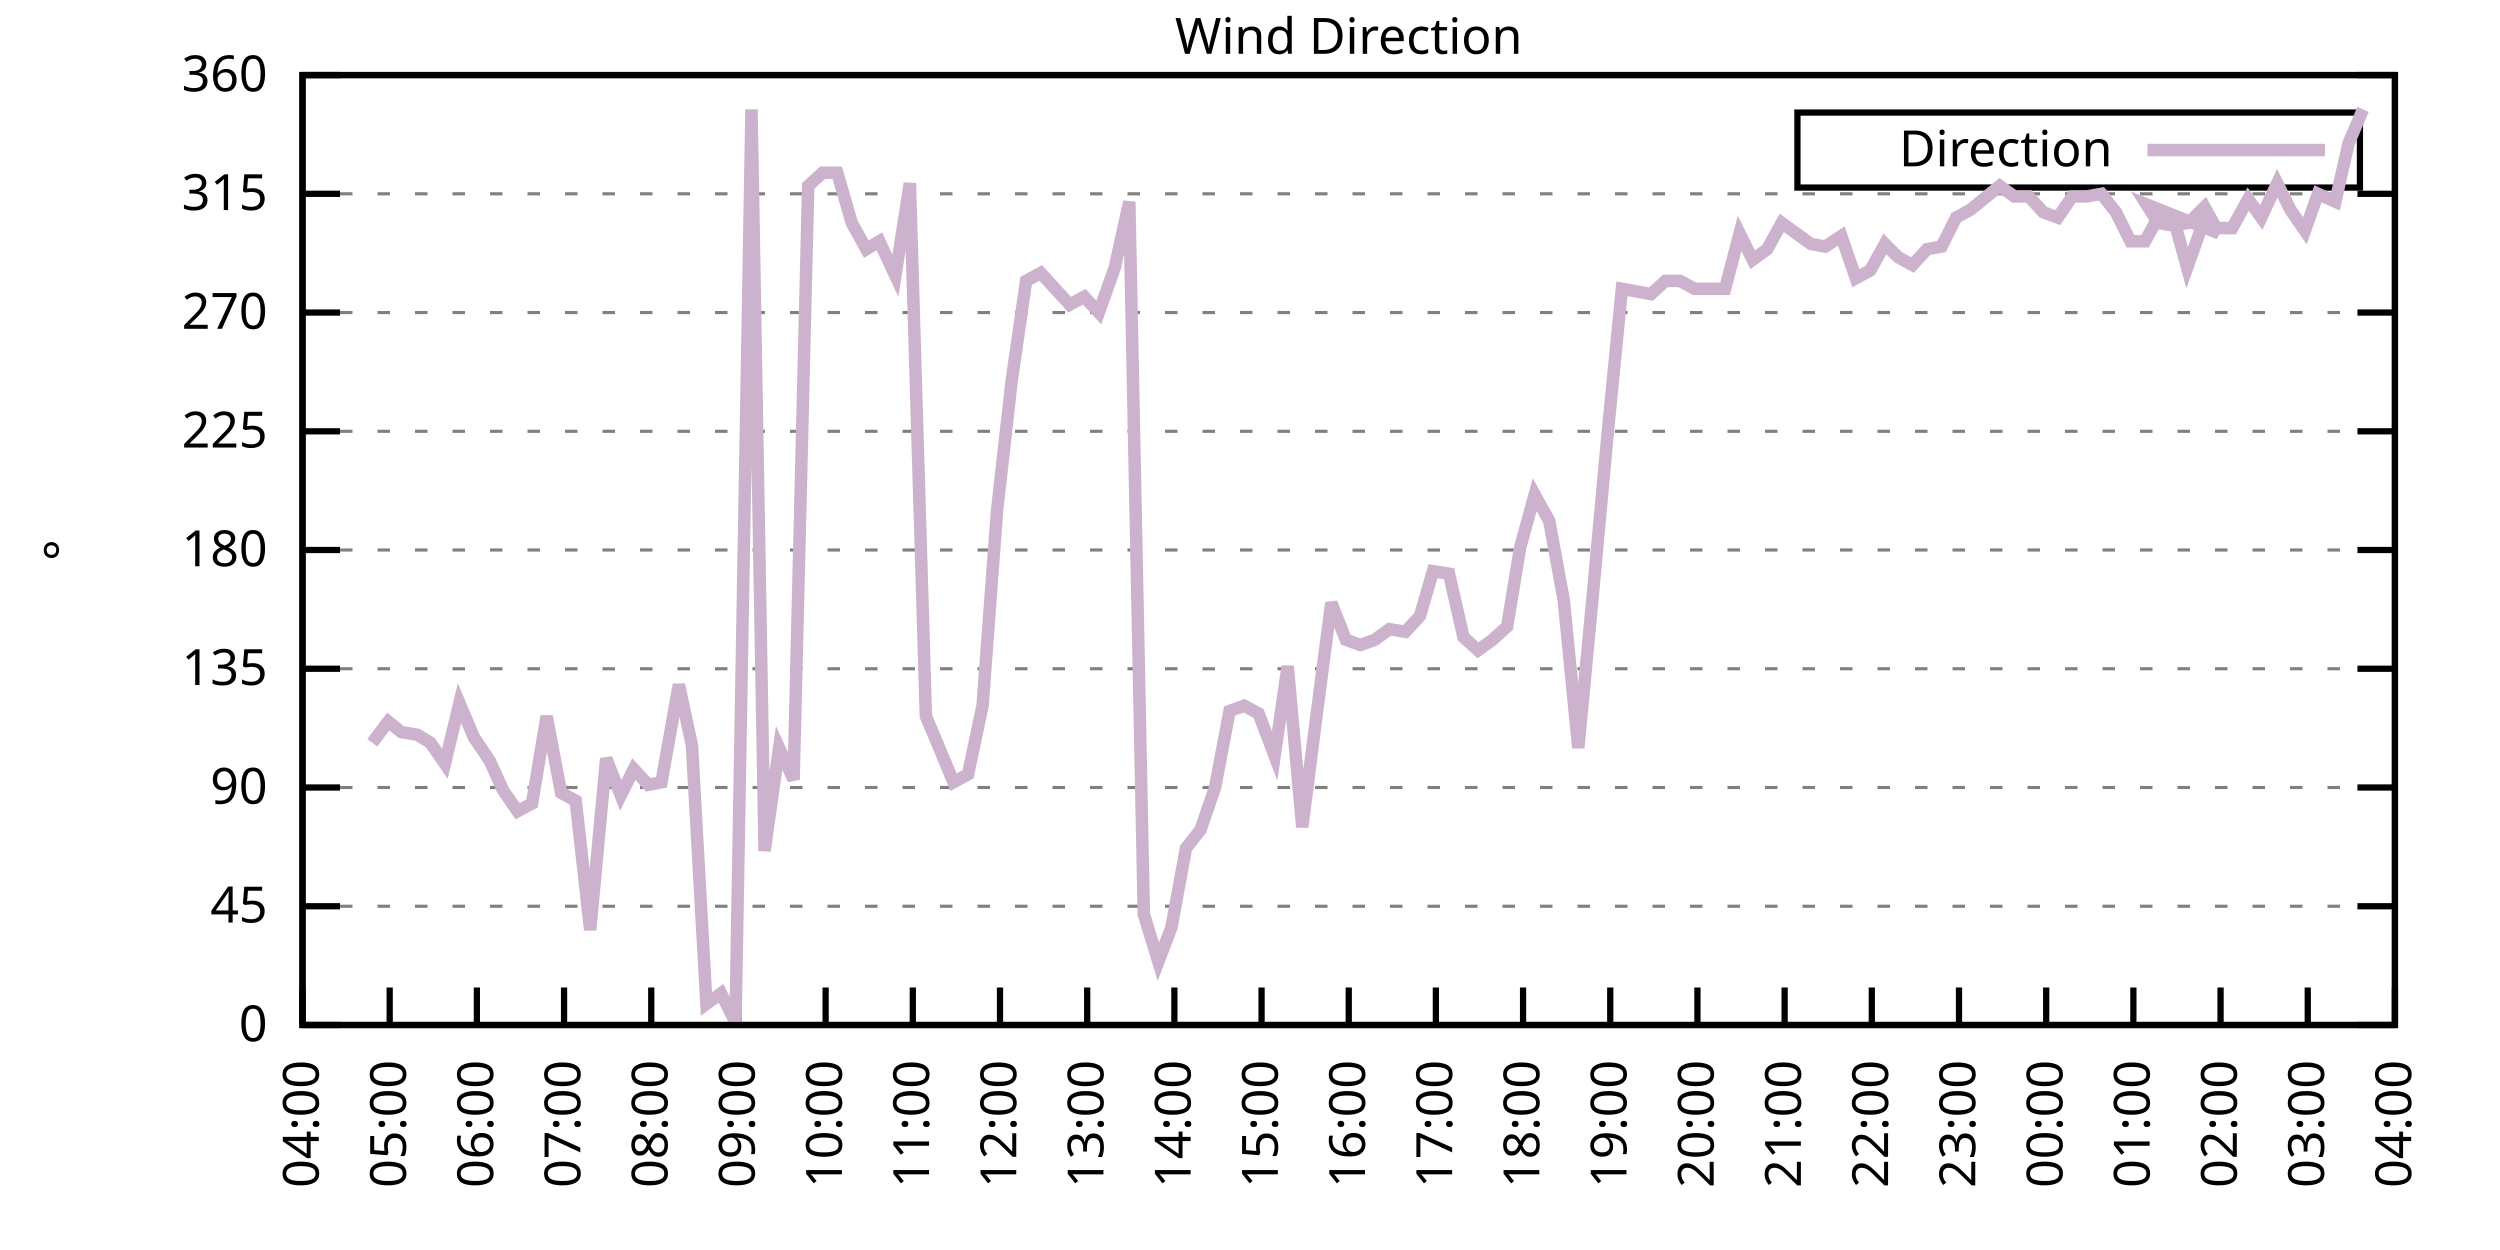
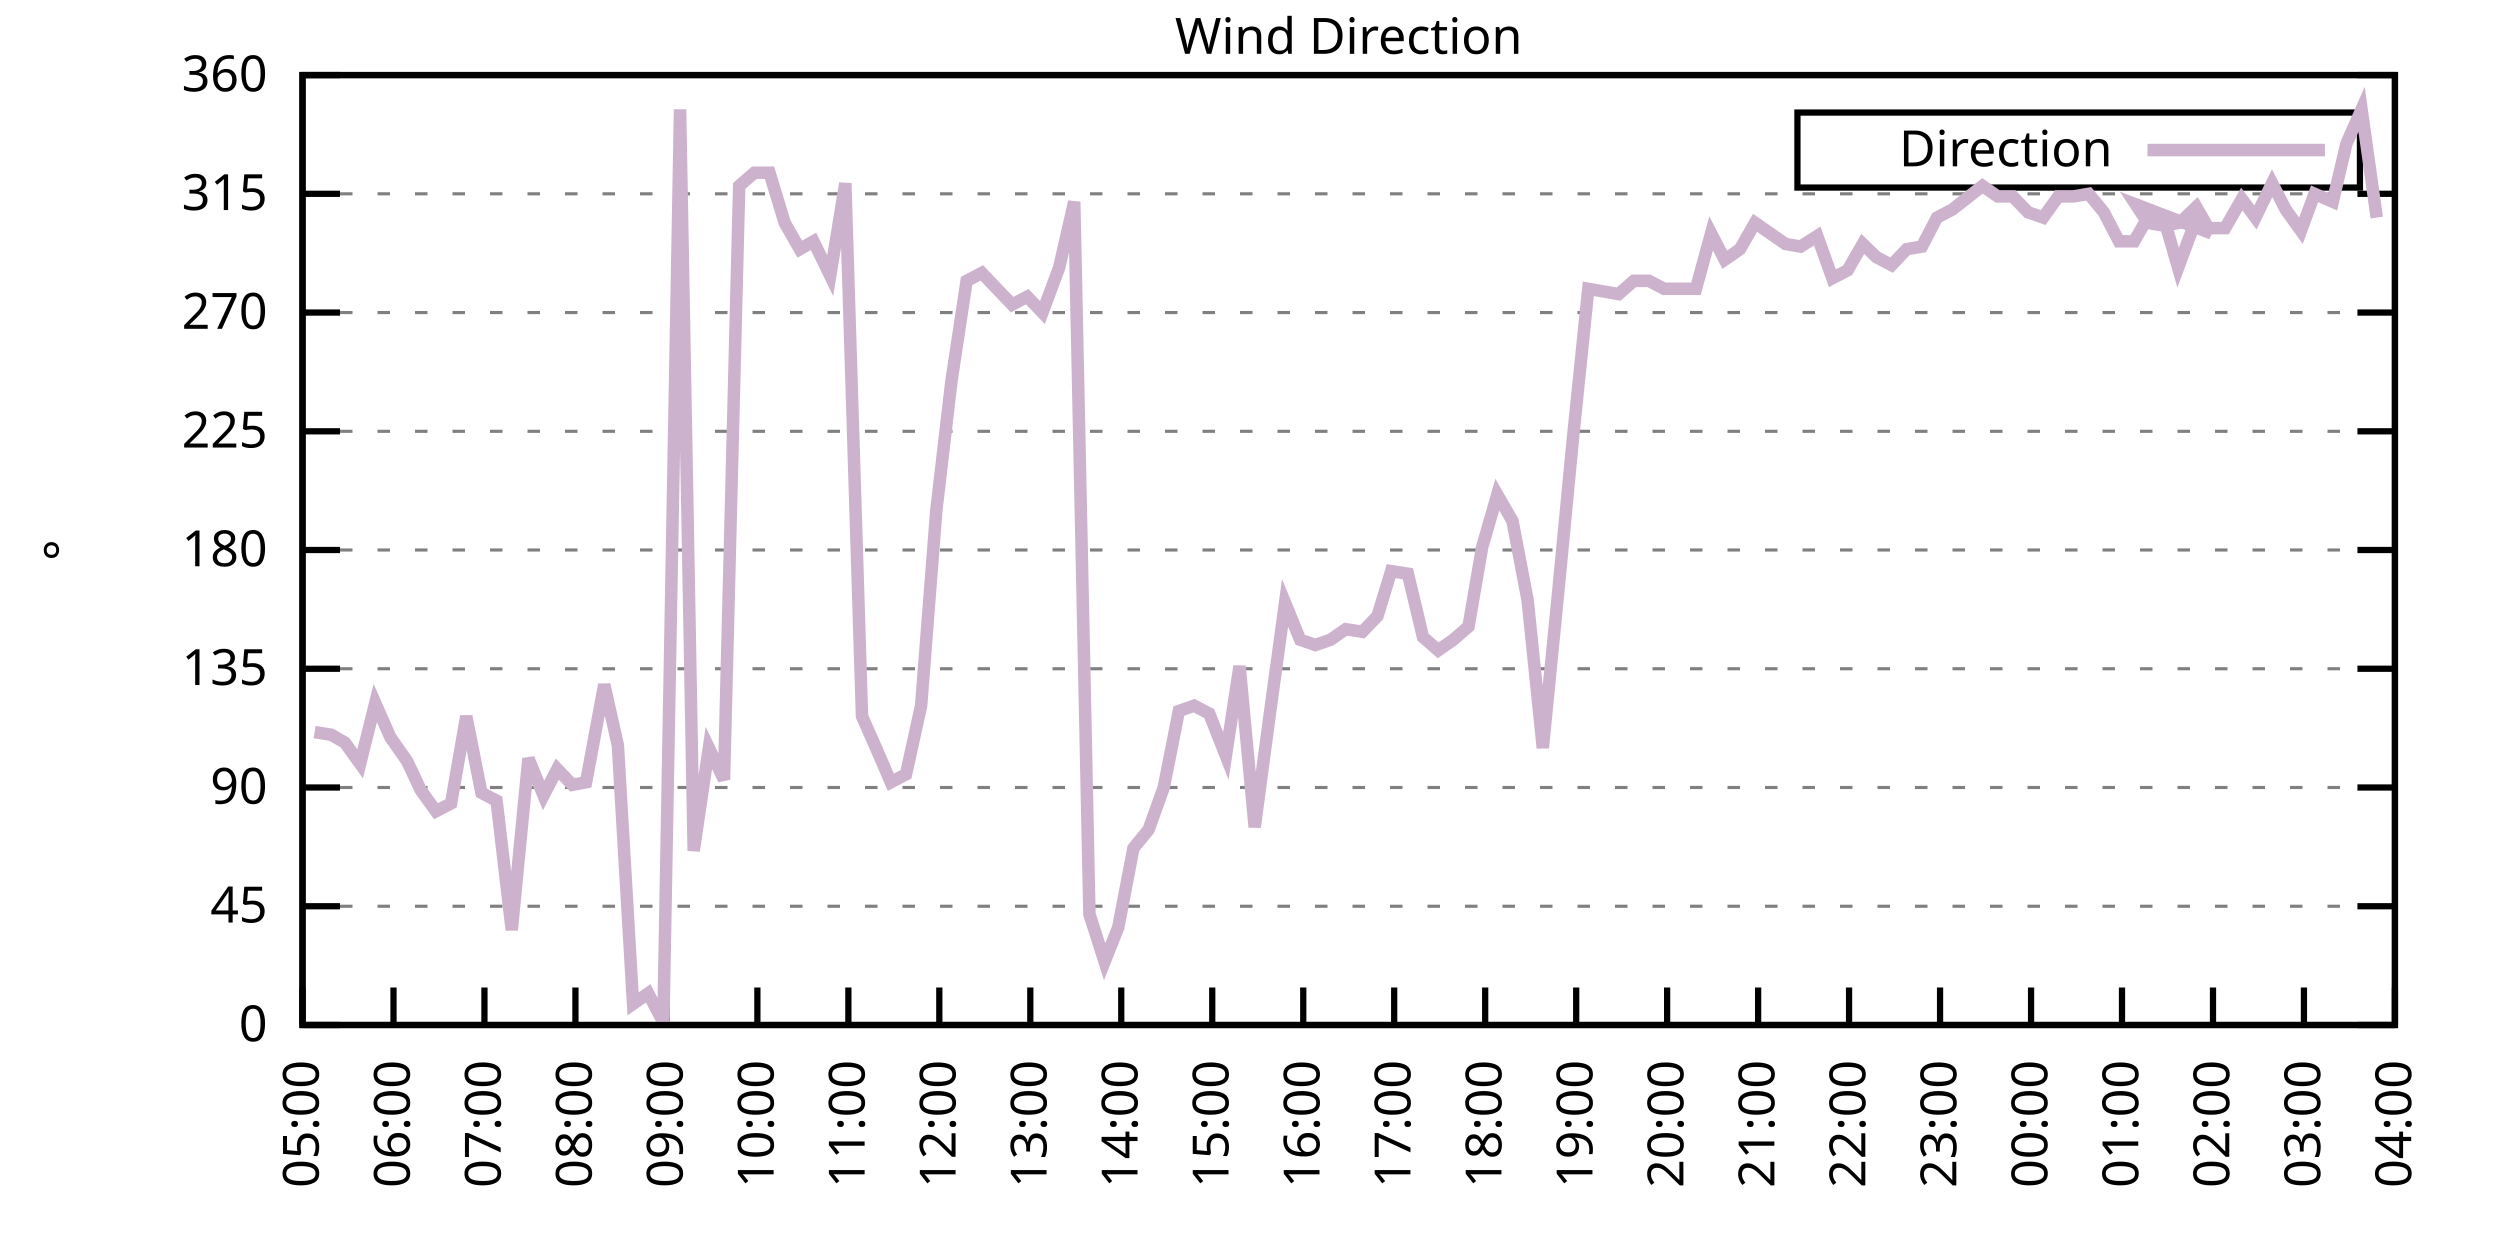
<svg xmlns="http://www.w3.org/2000/svg" xmlns:xlink="http://www.w3.org/1999/xlink" width="400" height="200" viewBox="0 0 400 200">
  <g id="gnuplot_canvas">
    <rect x="0" y="0" width="400" height="200" fill="none" />
    <defs>
      <circle id="gpDot" r="0.5" stroke-width="0.5" stroke="currentColor" />
      <path id="gpPt0" stroke-width="0.333" stroke="currentColor" d="M-1,0 h2 M0,-1 v2" />
      <path id="gpPt1" stroke-width="0.333" stroke="currentColor" d="M-1,-1 L1,1 M1,-1 L-1,1" />
      <path id="gpPt2" stroke-width="0.333" stroke="currentColor" d="M-1,0 L1,0 M0,-1 L0,1 M-1,-1 L1,1 M-1,1 L1,-1" />
      <rect id="gpPt3" stroke-width="0.333" stroke="currentColor" x="-1" y="-1" width="2" height="2" />
      <rect id="gpPt4" stroke-width="0.333" stroke="currentColor" fill="currentColor" x="-1" y="-1" width="2" height="2" />
      <circle id="gpPt5" stroke-width="0.333" stroke="currentColor" cx="0" cy="0" r="1" />
      <use xlink:href="#gpPt5" id="gpPt6" fill="currentColor" stroke="none" />
      <path id="gpPt7" stroke-width="0.333" stroke="currentColor" d="M0,-1.33 L-1.33,0.67 L1.33,0.67 z" />
      <use xlink:href="#gpPt7" id="gpPt8" fill="currentColor" stroke="none" />
      <use xlink:href="#gpPt7" id="gpPt9" stroke="currentColor" transform="rotate(180)" />
      <use xlink:href="#gpPt9" id="gpPt10" fill="currentColor" stroke="none" />
      <use xlink:href="#gpPt3" id="gpPt11" stroke="currentColor" transform="rotate(45)" />
      <use xlink:href="#gpPt11" id="gpPt12" fill="currentColor" stroke="none" />
      <path id="gpPt13" stroke-width="0.333" stroke="currentColor" d="M0,1.330 L1.265,0.411 L0.782,-1.067 L-0.782,-1.076 L-1.265,0.411 z" />
      <use xlink:href="#gpPt13" id="gpPt14" fill="currentColor" stroke="none" />
      <filter id="textbox" filterUnits="objectBoundingBox" x="0" y="0" height="1" width="1">
        <feFlood flood-color="white" flood-opacity="1" result="bgnd" />
        <feComposite in="SourceGraphic" in2="bgnd" operator="atop" />
      </filter>
      <filter id="greybox" filterUnits="objectBoundingBox" x="0" y="0" height="1" width="1">
        <feFlood flood-color="lightgrey" flood-opacity="1" result="grey" />
        <feComposite in="SourceGraphic" in2="grey" operator="atop" />
      </filter>
    </defs>
    <g fill="none" color="white" stroke="currentColor" stroke-width="1.00" stroke-linecap="butt" stroke-linejoin="miter">
</g>
    <g fill="none" color="black" stroke="currentColor" stroke-width="1.00" stroke-linecap="butt" stroke-linejoin="miter">
      <g stroke="none" shape-rendering="crispEdges">
        <polygon fill="rgb(255, 255, 255)" points="48.40,164.00 383.18,164.00 383.18,12.02 48.40,12.02 " />
      </g>
    </g>
    <g fill="none" color="black" stroke="currentColor" stroke-width="1.00" stroke-linecap="butt" stroke-linejoin="miter">
</g>
    <g fill="none" color="black" stroke="black" stroke-width="0.50" stroke-linecap="butt" stroke-linejoin="miter">
</g>
    <g fill="none" color="gray" stroke="currentColor" stroke-width="0.50" stroke-linecap="butt" stroke-linejoin="miter">
      <path stroke="gray" stroke-dasharray="2,4" class="gridline" d="M48.40,164.00 L383.19,164.00  " />
    </g>
    <g fill="none" color="gray" stroke="gray" stroke-width="1.00" stroke-linecap="butt" stroke-linejoin="miter">
</g>
    <g fill="none" color="black" stroke="currentColor" stroke-width="1.00" stroke-linecap="butt" stroke-linejoin="miter">
      <path stroke="black" d="M48.40,164.00 L54.40,164.00 M383.19,164.00 L377.19,164.00  " />
      <g transform="translate(42.80,166.60)" stroke="none" fill="black" font-family="Sans" font-size="8.00" text-anchor="end">
        <text>
          <tspan font-family="Sans"> 0</tspan>
        </text>
      </g>
    </g>
    <g fill="none" color="black" stroke="currentColor" stroke-width="1.00" stroke-linecap="butt" stroke-linejoin="miter">
</g>
    <g fill="none" color="black" stroke="black" stroke-width="0.50" stroke-linecap="butt" stroke-linejoin="miter">
</g>
    <g fill="none" color="gray" stroke="currentColor" stroke-width="0.50" stroke-linecap="butt" stroke-linejoin="miter">
      <path stroke="gray" stroke-dasharray="2,4" class="gridline" d="M48.40,145.00 L383.19,145.00  " />
    </g>
    <g fill="none" color="gray" stroke="gray" stroke-width="1.00" stroke-linecap="butt" stroke-linejoin="miter">
</g>
    <g fill="none" color="black" stroke="currentColor" stroke-width="1.00" stroke-linecap="butt" stroke-linejoin="miter">
      <path stroke="black" d="M48.40,145.00 L54.40,145.00 M383.19,145.00 L377.19,145.00  " />
      <g transform="translate(42.80,147.60)" stroke="none" fill="black" font-family="Sans" font-size="8.00" text-anchor="end">
        <text>
          <tspan font-family="Sans"> 45</tspan>
        </text>
      </g>
    </g>
    <g fill="none" color="black" stroke="currentColor" stroke-width="1.00" stroke-linecap="butt" stroke-linejoin="miter">
</g>
    <g fill="none" color="black" stroke="black" stroke-width="0.50" stroke-linecap="butt" stroke-linejoin="miter">
</g>
    <g fill="none" color="gray" stroke="currentColor" stroke-width="0.50" stroke-linecap="butt" stroke-linejoin="miter">
      <path stroke="gray" stroke-dasharray="2,4" class="gridline" d="M48.40,126.00 L383.19,126.00  " />
    </g>
    <g fill="none" color="gray" stroke="gray" stroke-width="1.00" stroke-linecap="butt" stroke-linejoin="miter">
</g>
    <g fill="none" color="black" stroke="currentColor" stroke-width="1.00" stroke-linecap="butt" stroke-linejoin="miter">
      <path stroke="black" d="M48.40,126.00 L54.40,126.00 M383.19,126.00 L377.19,126.00  " />
      <g transform="translate(42.80,128.60)" stroke="none" fill="black" font-family="Sans" font-size="8.00" text-anchor="end">
        <text>
          <tspan font-family="Sans"> 90</tspan>
        </text>
      </g>
    </g>
    <g fill="none" color="black" stroke="currentColor" stroke-width="1.00" stroke-linecap="butt" stroke-linejoin="miter">
</g>
    <g fill="none" color="black" stroke="black" stroke-width="0.50" stroke-linecap="butt" stroke-linejoin="miter">
</g>
    <g fill="none" color="gray" stroke="currentColor" stroke-width="0.50" stroke-linecap="butt" stroke-linejoin="miter">
      <path stroke="gray" stroke-dasharray="2,4" class="gridline" d="M48.40,107.00 L383.19,107.00  " />
    </g>
    <g fill="none" color="gray" stroke="gray" stroke-width="1.00" stroke-linecap="butt" stroke-linejoin="miter">
</g>
    <g fill="none" color="black" stroke="currentColor" stroke-width="1.00" stroke-linecap="butt" stroke-linejoin="miter">
      <path stroke="black" d="M48.40,107.00 L54.40,107.00 M383.19,107.00 L377.19,107.00  " />
      <g transform="translate(42.80,109.60)" stroke="none" fill="black" font-family="Sans" font-size="8.00" text-anchor="end">
        <text>
          <tspan font-family="Sans"> 135</tspan>
        </text>
      </g>
    </g>
    <g fill="none" color="black" stroke="currentColor" stroke-width="1.00" stroke-linecap="butt" stroke-linejoin="miter">
</g>
    <g fill="none" color="black" stroke="black" stroke-width="0.50" stroke-linecap="butt" stroke-linejoin="miter">
</g>
    <g fill="none" color="gray" stroke="currentColor" stroke-width="0.50" stroke-linecap="butt" stroke-linejoin="miter">
      <path stroke="gray" stroke-dasharray="2,4" class="gridline" d="M48.40,88.00 L383.19,88.00  " />
    </g>
    <g fill="none" color="gray" stroke="gray" stroke-width="1.00" stroke-linecap="butt" stroke-linejoin="miter">
</g>
    <g fill="none" color="black" stroke="currentColor" stroke-width="1.00" stroke-linecap="butt" stroke-linejoin="miter">
      <path stroke="black" d="M48.40,88.00 L54.40,88.00 M383.19,88.00 L377.19,88.00  " />
      <g transform="translate(42.80,90.60)" stroke="none" fill="black" font-family="Sans" font-size="8.00" text-anchor="end">
        <text>
          <tspan font-family="Sans"> 180</tspan>
        </text>
      </g>
    </g>
    <g fill="none" color="black" stroke="currentColor" stroke-width="1.00" stroke-linecap="butt" stroke-linejoin="miter">
</g>
    <g fill="none" color="black" stroke="black" stroke-width="0.50" stroke-linecap="butt" stroke-linejoin="miter">
</g>
    <g fill="none" color="gray" stroke="currentColor" stroke-width="0.50" stroke-linecap="butt" stroke-linejoin="miter">
      <path stroke="gray" stroke-dasharray="2,4" class="gridline" d="M48.40,69.01 L383.19,69.01  " />
    </g>
    <g fill="none" color="gray" stroke="gray" stroke-width="1.00" stroke-linecap="butt" stroke-linejoin="miter">
</g>
    <g fill="none" color="black" stroke="currentColor" stroke-width="1.00" stroke-linecap="butt" stroke-linejoin="miter">
      <path stroke="black" d="M48.40,69.01 L54.40,69.01 M383.19,69.01 L377.19,69.01  " />
      <g transform="translate(42.80,71.61)" stroke="none" fill="black" font-family="Sans" font-size="8.00" text-anchor="end">
        <text>
          <tspan font-family="Sans"> 225</tspan>
        </text>
      </g>
    </g>
    <g fill="none" color="black" stroke="currentColor" stroke-width="1.00" stroke-linecap="butt" stroke-linejoin="miter">
</g>
    <g fill="none" color="black" stroke="black" stroke-width="0.50" stroke-linecap="butt" stroke-linejoin="miter">
</g>
    <g fill="none" color="gray" stroke="currentColor" stroke-width="0.50" stroke-linecap="butt" stroke-linejoin="miter">
      <path stroke="gray" stroke-dasharray="2,4" class="gridline" d="M48.40,50.01 L383.19,50.01  " />
    </g>
    <g fill="none" color="gray" stroke="gray" stroke-width="1.00" stroke-linecap="butt" stroke-linejoin="miter">
</g>
    <g fill="none" color="black" stroke="currentColor" stroke-width="1.00" stroke-linecap="butt" stroke-linejoin="miter">
      <path stroke="black" d="M48.40,50.01 L54.40,50.01 M383.19,50.01 L377.19,50.01  " />
      <g transform="translate(42.80,52.61)" stroke="none" fill="black" font-family="Sans" font-size="8.00" text-anchor="end">
        <text>
          <tspan font-family="Sans"> 270</tspan>
        </text>
      </g>
    </g>
    <g fill="none" color="black" stroke="currentColor" stroke-width="1.00" stroke-linecap="butt" stroke-linejoin="miter">
</g>
    <g fill="none" color="black" stroke="black" stroke-width="0.50" stroke-linecap="butt" stroke-linejoin="miter">
</g>
    <g fill="none" color="gray" stroke="currentColor" stroke-width="0.50" stroke-linecap="butt" stroke-linejoin="miter">
      <path stroke="gray" stroke-dasharray="2,4" class="gridline" d="M48.40,31.01 L383.19,31.01  " />
    </g>
    <g fill="none" color="gray" stroke="gray" stroke-width="1.00" stroke-linecap="butt" stroke-linejoin="miter">
</g>
    <g fill="none" color="black" stroke="currentColor" stroke-width="1.00" stroke-linecap="butt" stroke-linejoin="miter">
      <path stroke="black" d="M48.40,31.01 L54.40,31.01 M383.19,31.01 L377.19,31.01  " />
      <g transform="translate(42.80,33.61)" stroke="none" fill="black" font-family="Sans" font-size="8.00" text-anchor="end">
        <text>
          <tspan font-family="Sans"> 315</tspan>
        </text>
      </g>
    </g>
    <g fill="none" color="black" stroke="currentColor" stroke-width="1.00" stroke-linecap="butt" stroke-linejoin="miter">
</g>
    <g fill="none" color="black" stroke="black" stroke-width="0.50" stroke-linecap="butt" stroke-linejoin="miter">
</g>
    <g fill="none" color="gray" stroke="currentColor" stroke-width="0.50" stroke-linecap="butt" stroke-linejoin="miter">
      <path stroke="gray" stroke-dasharray="2,4" class="gridline" d="M48.40,12.01 L383.19,12.01  " />
    </g>
    <g fill="none" color="gray" stroke="gray" stroke-width="1.00" stroke-linecap="butt" stroke-linejoin="miter">
</g>
    <g fill="none" color="black" stroke="currentColor" stroke-width="1.00" stroke-linecap="butt" stroke-linejoin="miter">
      <path stroke="black" d="M48.40,12.01 L54.40,12.01 M383.19,12.01 L377.19,12.01  " />
      <g transform="translate(42.80,14.61)" stroke="none" fill="black" font-family="Sans" font-size="8.00" text-anchor="end">
        <text>
          <tspan font-family="Sans"> 360</tspan>
        </text>
      </g>
    </g>
    <g fill="none" color="black" stroke="currentColor" stroke-width="1.00" stroke-linecap="butt" stroke-linejoin="miter">
      <path stroke="black" d="M48.40,164.00 L48.40,158.00  " />
      <g transform="translate(51.00,169.60) rotate(270.00)" stroke="none" fill="black" font-family="Sans" font-size="8.00" text-anchor="end">
        <text>
-           <tspan font-family="Sans">04:00</tspan>
-         </text>
-       </g>
-     </g>
-     <g fill="none" color="black" stroke="currentColor" stroke-width="1.00" stroke-linecap="butt" stroke-linejoin="miter">
-       <path stroke="black" d="M62.35,164.00 L62.35,158.00  " />
-       <g transform="translate(64.95,169.60) rotate(270.00)" stroke="none" fill="black" font-family="Sans" font-size="8.00" text-anchor="end">
-         <text>
          <tspan font-family="Sans">05:00</tspan>
        </text>
      </g>
    </g>
    <g fill="none" color="black" stroke="currentColor" stroke-width="1.00" stroke-linecap="butt" stroke-linejoin="miter">
-       <path stroke="black" d="M76.30,164.00 L76.30,158.00  " />
-       <g transform="translate(78.90,169.60) rotate(270.00)" stroke="none" fill="black" font-family="Sans" font-size="8.00" text-anchor="end">
+       <path stroke="black" d="M62.96,164.00 L62.96,158.00  " />
+       <g transform="translate(65.56,169.60) rotate(270.00)" stroke="none" fill="black" font-family="Sans" font-size="8.00" text-anchor="end">
        <text>
          <tspan font-family="Sans">06:00</tspan>
        </text>
      </g>
    </g>
    <g fill="none" color="black" stroke="currentColor" stroke-width="1.00" stroke-linecap="butt" stroke-linejoin="miter">
-       <path stroke="black" d="M90.25,164.00 L90.25,158.00  " />
-       <g transform="translate(92.85,169.60) rotate(270.00)" stroke="none" fill="black" font-family="Sans" font-size="8.00" text-anchor="end">
+       <path stroke="black" d="M77.51,164.00 L77.51,158.00  " />
+       <g transform="translate(80.11,169.60) rotate(270.00)" stroke="none" fill="black" font-family="Sans" font-size="8.00" text-anchor="end">
        <text>
          <tspan font-family="Sans">07:00</tspan>
        </text>
      </g>
    </g>
    <g fill="none" color="black" stroke="currentColor" stroke-width="1.00" stroke-linecap="butt" stroke-linejoin="miter">
-       <path stroke="black" d="M104.20,164.00 L104.20,158.00  " />
-       <g transform="translate(106.80,169.60) rotate(270.00)" stroke="none" fill="black" font-family="Sans" font-size="8.00" text-anchor="end">
+       <path stroke="black" d="M92.07,164.00 L92.07,158.00  " />
+       <g transform="translate(94.67,169.60) rotate(270.00)" stroke="none" fill="black" font-family="Sans" font-size="8.00" text-anchor="end">
        <text>
          <tspan font-family="Sans">08:00</tspan>
        </text>
      </g>
    </g>
    <g fill="none" color="black" stroke="currentColor" stroke-width="1.00" stroke-linecap="butt" stroke-linejoin="miter">
-       <path stroke="black" d="M118.15,164.00 L118.15,158.00  " />
-       <g transform="translate(120.75,169.60) rotate(270.00)" stroke="none" fill="black" font-family="Sans" font-size="8.00" text-anchor="end">
+       <path stroke="black" d="M106.62,164.00 L106.62,158.00  " />
+       <g transform="translate(109.22,169.60) rotate(270.00)" stroke="none" fill="black" font-family="Sans" font-size="8.00" text-anchor="end">
        <text>
          <tspan font-family="Sans">09:00</tspan>
        </text>
      </g>
    </g>
    <g fill="none" color="black" stroke="currentColor" stroke-width="1.00" stroke-linecap="butt" stroke-linejoin="miter">
-       <path stroke="black" d="M132.10,164.00 L132.10,158.00  " />
-       <g transform="translate(134.70,169.60) rotate(270.00)" stroke="none" fill="black" font-family="Sans" font-size="8.00" text-anchor="end">
+       <path stroke="black" d="M121.18,164.00 L121.18,158.00  " />
+       <g transform="translate(123.78,169.60) rotate(270.00)" stroke="none" fill="black" font-family="Sans" font-size="8.00" text-anchor="end">
        <text>
          <tspan font-family="Sans">10:00</tspan>
        </text>
      </g>
    </g>
    <g fill="none" color="black" stroke="currentColor" stroke-width="1.00" stroke-linecap="butt" stroke-linejoin="miter">
-       <path stroke="black" d="M146.05,164.00 L146.05,158.00  " />
-       <g transform="translate(148.65,169.60) rotate(270.00)" stroke="none" fill="black" font-family="Sans" font-size="8.00" text-anchor="end">
+       <path stroke="black" d="M135.74,164.00 L135.74,158.00  " />
+       <g transform="translate(138.34,169.60) rotate(270.00)" stroke="none" fill="black" font-family="Sans" font-size="8.00" text-anchor="end">
        <text>
          <tspan font-family="Sans">11:00</tspan>
        </text>
      </g>
    </g>
    <g fill="none" color="black" stroke="currentColor" stroke-width="1.00" stroke-linecap="butt" stroke-linejoin="miter">
-       <path stroke="black" d="M160.00,164.00 L160.00,158.00  " />
-       <g transform="translate(162.60,169.60) rotate(270.00)" stroke="none" fill="black" font-family="Sans" font-size="8.00" text-anchor="end">
+       <path stroke="black" d="M150.29,164.00 L150.29,158.00  " />
+       <g transform="translate(152.89,169.60) rotate(270.00)" stroke="none" fill="black" font-family="Sans" font-size="8.00" text-anchor="end">
        <text>
          <tspan font-family="Sans">12:00</tspan>
        </text>
      </g>
    </g>
    <g fill="none" color="black" stroke="currentColor" stroke-width="1.00" stroke-linecap="butt" stroke-linejoin="miter">
-       <path stroke="black" d="M173.95,164.00 L173.95,158.00  " />
-       <g transform="translate(176.55,169.60) rotate(270.00)" stroke="none" fill="black" font-family="Sans" font-size="8.00" text-anchor="end">
+       <path stroke="black" d="M164.85,164.00 L164.85,158.00  " />
+       <g transform="translate(167.45,169.60) rotate(270.00)" stroke="none" fill="black" font-family="Sans" font-size="8.00" text-anchor="end">
        <text>
          <tspan font-family="Sans">13:00</tspan>
        </text>
      </g>
    </g>
    <g fill="none" color="black" stroke="currentColor" stroke-width="1.00" stroke-linecap="butt" stroke-linejoin="miter">
-       <path stroke="black" d="M187.90,164.00 L187.90,158.00  " />
-       <g transform="translate(190.50,169.60) rotate(270.00)" stroke="none" fill="black" font-family="Sans" font-size="8.00" text-anchor="end">
+       <path stroke="black" d="M179.40,164.00 L179.40,158.00  " />
+       <g transform="translate(182.00,169.60) rotate(270.00)" stroke="none" fill="black" font-family="Sans" font-size="8.00" text-anchor="end">
        <text>
          <tspan font-family="Sans">14:00</tspan>
        </text>
      </g>
    </g>
    <g fill="none" color="black" stroke="currentColor" stroke-width="1.00" stroke-linecap="butt" stroke-linejoin="miter">
-       <path stroke="black" d="M201.85,164.00 L201.85,158.00  " />
-       <g transform="translate(204.45,169.60) rotate(270.00)" stroke="none" fill="black" font-family="Sans" font-size="8.00" text-anchor="end">
+       <path stroke="black" d="M193.96,164.00 L193.96,158.00  " />
+       <g transform="translate(196.56,169.60) rotate(270.00)" stroke="none" fill="black" font-family="Sans" font-size="8.00" text-anchor="end">
        <text>
          <tspan font-family="Sans">15:00</tspan>
        </text>
      </g>
    </g>
    <g fill="none" color="black" stroke="currentColor" stroke-width="1.00" stroke-linecap="butt" stroke-linejoin="miter">
-       <path stroke="black" d="M215.80,164.00 L215.80,158.00  " />
-       <g transform="translate(218.40,169.60) rotate(270.00)" stroke="none" fill="black" font-family="Sans" font-size="8.00" text-anchor="end">
+       <path stroke="black" d="M208.52,164.00 L208.52,158.00  " />
+       <g transform="translate(211.12,169.60) rotate(270.00)" stroke="none" fill="black" font-family="Sans" font-size="8.00" text-anchor="end">
        <text>
          <tspan font-family="Sans">16:00</tspan>
        </text>
      </g>
    </g>
    <g fill="none" color="black" stroke="currentColor" stroke-width="1.00" stroke-linecap="butt" stroke-linejoin="miter">
-       <path stroke="black" d="M229.74,164.00 L229.74,158.00  " />
-       <g transform="translate(232.34,169.60) rotate(270.00)" stroke="none" fill="black" font-family="Sans" font-size="8.00" text-anchor="end">
+       <path stroke="black" d="M223.07,164.00 L223.07,158.00  " />
+       <g transform="translate(225.67,169.60) rotate(270.00)" stroke="none" fill="black" font-family="Sans" font-size="8.00" text-anchor="end">
        <text>
          <tspan font-family="Sans">17:00</tspan>
        </text>
      </g>
    </g>
    <g fill="none" color="black" stroke="currentColor" stroke-width="1.00" stroke-linecap="butt" stroke-linejoin="miter">
-       <path stroke="black" d="M243.69,164.00 L243.69,158.00  " />
-       <g transform="translate(246.29,169.60) rotate(270.00)" stroke="none" fill="black" font-family="Sans" font-size="8.00" text-anchor="end">
+       <path stroke="black" d="M237.63,164.00 L237.63,158.00  " />
+       <g transform="translate(240.23,169.60) rotate(270.00)" stroke="none" fill="black" font-family="Sans" font-size="8.00" text-anchor="end">
        <text>
          <tspan font-family="Sans">18:00</tspan>
        </text>
      </g>
    </g>
    <g fill="none" color="black" stroke="currentColor" stroke-width="1.00" stroke-linecap="butt" stroke-linejoin="miter">
-       <path stroke="black" d="M257.64,164.00 L257.64,158.00  " />
-       <g transform="translate(260.24,169.60) rotate(270.00)" stroke="none" fill="black" font-family="Sans" font-size="8.00" text-anchor="end">
+       <path stroke="black" d="M252.19,164.00 L252.19,158.00  " />
+       <g transform="translate(254.79,169.60) rotate(270.00)" stroke="none" fill="black" font-family="Sans" font-size="8.00" text-anchor="end">
        <text>
          <tspan font-family="Sans">19:00</tspan>
        </text>
      </g>
    </g>
    <g fill="none" color="black" stroke="currentColor" stroke-width="1.00" stroke-linecap="butt" stroke-linejoin="miter">
-       <path stroke="black" d="M271.59,164.00 L271.59,158.00  " />
-       <g transform="translate(274.19,169.60) rotate(270.00)" stroke="none" fill="black" font-family="Sans" font-size="8.00" text-anchor="end">
+       <path stroke="black" d="M266.74,164.00 L266.74,158.00  " />
+       <g transform="translate(269.34,169.60) rotate(270.00)" stroke="none" fill="black" font-family="Sans" font-size="8.00" text-anchor="end">
        <text>
          <tspan font-family="Sans">20:00</tspan>
        </text>
      </g>
    </g>
    <g fill="none" color="black" stroke="currentColor" stroke-width="1.00" stroke-linecap="butt" stroke-linejoin="miter">
-       <path stroke="black" d="M285.54,164.00 L285.54,158.00  " />
-       <g transform="translate(288.14,169.60) rotate(270.00)" stroke="none" fill="black" font-family="Sans" font-size="8.00" text-anchor="end">
+       <path stroke="black" d="M281.30,164.00 L281.30,158.00  " />
+       <g transform="translate(283.90,169.60) rotate(270.00)" stroke="none" fill="black" font-family="Sans" font-size="8.00" text-anchor="end">
        <text>
          <tspan font-family="Sans">21:00</tspan>
        </text>
      </g>
    </g>
    <g fill="none" color="black" stroke="currentColor" stroke-width="1.00" stroke-linecap="butt" stroke-linejoin="miter">
-       <path stroke="black" d="M299.49,164.00 L299.49,158.00  " />
-       <g transform="translate(302.09,169.60) rotate(270.00)" stroke="none" fill="black" font-family="Sans" font-size="8.00" text-anchor="end">
+       <path stroke="black" d="M295.85,164.00 L295.85,158.00  " />
+       <g transform="translate(298.45,169.60) rotate(270.00)" stroke="none" fill="black" font-family="Sans" font-size="8.00" text-anchor="end">
        <text>
          <tspan font-family="Sans">22:00</tspan>
        </text>
      </g>
    </g>
    <g fill="none" color="black" stroke="currentColor" stroke-width="1.00" stroke-linecap="butt" stroke-linejoin="miter">
-       <path stroke="black" d="M313.44,164.00 L313.44,158.00  " />
-       <g transform="translate(316.04,169.60) rotate(270.00)" stroke="none" fill="black" font-family="Sans" font-size="8.00" text-anchor="end">
+       <path stroke="black" d="M310.41,164.00 L310.41,158.00  " />
+       <g transform="translate(313.01,169.60) rotate(270.00)" stroke="none" fill="black" font-family="Sans" font-size="8.00" text-anchor="end">
        <text>
          <tspan font-family="Sans">23:00</tspan>
        </text>
      </g>
    </g>
    <g fill="none" color="black" stroke="currentColor" stroke-width="1.00" stroke-linecap="butt" stroke-linejoin="miter">
-       <path stroke="black" d="M327.39,164.00 L327.39,158.00  " />
-       <g transform="translate(329.99,169.60) rotate(270.00)" stroke="none" fill="black" font-family="Sans" font-size="8.00" text-anchor="end">
+       <path stroke="black" d="M324.97,164.00 L324.97,158.00  " />
+       <g transform="translate(327.57,169.60) rotate(270.00)" stroke="none" fill="black" font-family="Sans" font-size="8.00" text-anchor="end">
        <text>
          <tspan font-family="Sans">00:00</tspan>
        </text>
      </g>
    </g>
    <g fill="none" color="black" stroke="currentColor" stroke-width="1.00" stroke-linecap="butt" stroke-linejoin="miter">
-       <path stroke="black" d="M341.34,164.00 L341.34,158.00  " />
-       <g transform="translate(343.94,169.60) rotate(270.00)" stroke="none" fill="black" font-family="Sans" font-size="8.00" text-anchor="end">
+       <path stroke="black" d="M339.52,164.00 L339.52,158.00  " />
+       <g transform="translate(342.12,169.60) rotate(270.00)" stroke="none" fill="black" font-family="Sans" font-size="8.00" text-anchor="end">
        <text>
          <tspan font-family="Sans">01:00</tspan>
        </text>
      </g>
    </g>
    <g fill="none" color="black" stroke="currentColor" stroke-width="1.00" stroke-linecap="butt" stroke-linejoin="miter">
-       <path stroke="black" d="M355.29,164.00 L355.29,158.00  " />
-       <g transform="translate(357.89,169.60) rotate(270.00)" stroke="none" fill="black" font-family="Sans" font-size="8.00" text-anchor="end">
+       <path stroke="black" d="M354.08,164.00 L354.08,158.00  " />
+       <g transform="translate(356.68,169.60) rotate(270.00)" stroke="none" fill="black" font-family="Sans" font-size="8.00" text-anchor="end">
        <text>
          <tspan font-family="Sans">02:00</tspan>
        </text>
      </g>
    </g>
    <g fill="none" color="black" stroke="currentColor" stroke-width="1.00" stroke-linecap="butt" stroke-linejoin="miter">
-       <path stroke="black" d="M369.24,164.00 L369.24,158.00  " />
-       <g transform="translate(371.84,169.60) rotate(270.00)" stroke="none" fill="black" font-family="Sans" font-size="8.00" text-anchor="end">
+       <path stroke="black" d="M368.63,164.00 L368.63,158.00  " />
+       <g transform="translate(371.23,169.60) rotate(270.00)" stroke="none" fill="black" font-family="Sans" font-size="8.00" text-anchor="end">
        <text>
          <tspan font-family="Sans">03:00</tspan>
        </text>
      </g>
    </g>
    <g fill="none" color="black" stroke="currentColor" stroke-width="1.00" stroke-linecap="butt" stroke-linejoin="miter">
      <path stroke="black" d="M383.19,164.00 L383.19,158.00  " />
      <g transform="translate(385.79,169.60) rotate(270.00)" stroke="none" fill="black" font-family="Sans" font-size="8.00" text-anchor="end">
        <text>
          <tspan font-family="Sans">04:00</tspan>
        </text>
      </g>
    </g>
    <g fill="none" color="black" stroke="currentColor" stroke-width="1.00" stroke-linecap="butt" stroke-linejoin="miter">
</g>
    <g fill="none" color="black" stroke="currentColor" stroke-width="1.00" stroke-linecap="butt" stroke-linejoin="miter">
      <path stroke="black" d="M48.40,12.01 L48.40,164.00 L383.19,164.00 L383.19,12.01 L48.40,12.01 Z  " />
    </g>
    <g fill="none" color="black" stroke="currentColor" stroke-width="1.00" stroke-linecap="butt" stroke-linejoin="miter">
</g>
    <g fill="none" color="black" stroke="currentColor" stroke-width="1.00" stroke-linecap="butt" stroke-linejoin="miter">
      <path stroke="black" d="M287.59,30.01 L287.59,18.01 L377.59,18.01 L377.59,30.01 L287.59,30.01 Z  " />
    </g>
    <g id="Wind_direction_plot_1">
      <g fill="none" color="white" stroke="black" stroke-width="2.00" stroke-linecap="butt" stroke-linejoin="miter">
</g>
      <g fill="none" color="black" stroke="currentColor" stroke-width="2.00" stroke-linecap="butt" stroke-linejoin="miter">
        <g transform="translate(337.99,26.61)" stroke="none" fill="black" font-family="Sans" font-size="8.00" text-anchor="end">
          <text>
            <tspan font-family="Sans">Direction</tspan>
          </text>
        </g>
      </g>
      <g fill="none" color="black" stroke="currentColor" stroke-width="2.00" stroke-linecap="butt" stroke-linejoin="miter">
-         <path stroke="rgb(204, 178, 204)" d="M343.59,24.01 L371.99,24.01 M59.56,118.83 L62.12,115.45 L64.21,117.14 L66.77,117.56 L68.86,118.83 L71.18,122.20   L73.51,112.49 L75.83,117.98 L78.39,121.78 L80.48,126.42 L82.81,129.80 L85.13,128.54 L87.46,114.60 L89.78,126.85   L92.11,128.11 L94.43,148.80 L96.99,121.36 L99.32,127.27 L101.41,123.05 L103.73,125.58 L105.83,125.16 L108.62,109.54   L110.71,119.25 L113.03,160.62 L115.36,158.93 L117.68,163.58 L120.24,17.50 L122.33,136.14 L124.66,119.67 L126.98,124.74   L129.31,29.74 L131.63,27.63 L133.96,27.63 L136.28,35.65 L138.61,39.87 L140.70,38.61 L143.26,44.10 L145.58,29.32   L148.14,114.60 L150.46,120.09 L152.56,125.16 L154.88,123.89 L157.21,112.91 L159.53,81.67 L161.86,60.98 L164.18,44.94   L166.51,43.67 L168.83,46.21 L171.16,48.74 L173.48,47.47 L175.81,50.01 L178.36,42.83 L180.69,32.28 L183.01,146.27   L185.34,153.87 L187.43,148.38 L189.76,135.71 L192.08,132.76 L194.41,126.00 L196.73,113.76 L199.06,112.91 L201.38,114.18   L203.94,120.94 L206.03,106.58 L208.36,132.34 L210.68,114.18 L213.01,96.45 L215.33,102.36 L217.65,103.20 L219.98,102.36   L222.30,100.67 L224.86,101.09 L227.19,98.56 L229.28,91.38 L231.84,91.80 L234.16,101.94 L236.49,104.05 L238.81,102.36   L241.14,100.25 L243.23,87.58 L245.55,79.14 L247.88,83.36 L250.20,96.03 L252.53,119.67 L254.85,95.18 L257.18,69.85   L259.50,46.21 L261.83,46.63 L264.15,47.05 L266.48,44.94 L268.80,44.94 L271.13,46.21 L273.45,46.21 L276.01,46.21   L278.34,37.34 L280.43,41.56 L282.75,39.87 L285.08,35.65 L287.40,37.34 L289.73,39.03 L292.05,39.45 L294.61,37.76   L296.94,44.52 L299.26,43.25 L301.58,39.03 L303.68,41.14 L306.00,42.41 L308.33,39.87 L310.65,39.45 L312.98,34.81   L315.30,33.54 L319.95,29.74 L322.28,31.43 L324.60,31.43 L326.93,33.96 L329.25,34.81 L331.58,31.43 L333.90,31.43   L336.23,31.01 L338.55,33.96 L340.88,38.61 L343.20,38.61 L345.53,34.39 L347.85,35.23 L349.94,42.83 L352.50,35.65   L355.06,37.34 L343.43,32.70 L345.29,35.65 L347.62,36.08 L350.18,35.65 L352.73,33.12 L354.59,36.50 L357.15,36.50   L359.71,31.85 L361.80,34.81 L364.36,29.32 L366.45,33.54 L368.78,36.92 L370.87,31.01 L373.66,32.28 L375.75,22.99   L378.08,17.50  " />
+         <path stroke="rgb(204, 178, 204)" d="M343.59,24.01 L371.99,24.01 M50.34,117.14 L53.01,117.56 L55.19,118.83 L57.62,122.20 L60.04,112.49 L62.47,117.98   L65.14,121.78 L67.32,126.42 L69.75,129.80 L72.17,128.54 L74.60,114.60 L77.03,126.85 L79.45,128.11 L81.88,148.80   L84.55,121.36 L86.97,127.27 L89.16,123.05 L91.58,125.58 L93.77,125.16 L96.68,109.54 L98.86,119.25 L101.29,160.62   L103.71,158.93 L106.14,163.58 L108.81,17.50 L110.99,136.14 L113.42,119.67 L115.84,124.74 L118.27,29.74 L120.70,27.63   L123.12,27.63 L125.55,35.65 L127.97,39.87 L130.16,38.61 L132.83,44.10 L135.25,29.32 L137.92,114.60 L140.35,120.09   L142.53,125.16 L144.96,123.89 L147.38,112.91 L149.81,81.67 L152.23,60.98 L154.66,44.94 L157.09,43.67 L159.51,46.21   L161.94,48.74 L164.36,47.47 L166.79,50.01 L169.46,42.83 L171.88,32.28 L174.31,146.27 L176.74,153.87 L178.92,148.38   L181.35,135.71 L183.77,132.76 L186.20,126.00 L188.62,113.76 L191.05,112.91 L193.48,114.18 L196.14,120.94 L198.33,106.58   L200.75,132.34 L203.18,114.18 L205.61,96.45 L208.03,102.36 L210.46,103.20 L212.88,102.36 L215.31,100.67 L217.98,101.09   L220.40,98.56 L222.59,91.38 L225.26,91.80 L227.68,101.94 L230.11,104.05 L232.53,102.36 L234.96,100.25 L237.14,87.58   L239.57,79.14 L242.00,83.36 L244.42,96.03 L246.85,119.67 L249.27,95.18 L251.70,69.85 L254.13,46.21 L256.55,46.63   L258.98,47.05 L261.40,44.94 L263.83,44.94 L266.26,46.21 L268.68,46.21 L271.35,46.21 L273.78,37.34 L275.96,41.56   L278.39,39.87 L280.81,35.65 L283.24,37.34 L285.66,39.03 L288.09,39.45 L290.76,37.76 L293.18,44.52 L295.61,43.25   L298.04,39.03 L300.22,41.14 L302.65,42.41 L305.07,39.87 L307.50,39.45 L309.92,34.81 L312.35,33.54 L317.20,29.74   L319.63,31.43 L322.05,31.43 L324.48,33.96 L326.91,34.81 L329.33,31.43 L331.76,31.43 L334.18,31.01 L336.61,33.96   L339.04,38.61 L341.46,38.61 L343.89,34.39 L346.31,35.23 L348.50,42.83 L351.17,35.65 L353.84,37.34 L341.71,32.70   L343.65,35.65 L346.07,36.08 L348.74,35.65 L351.41,33.12 L353.35,36.50 L356.02,36.50 L358.69,31.85 L360.87,34.81   L363.54,29.32 L365.72,33.54 L368.15,36.92 L370.33,31.01 L373.24,32.28 L375.43,22.99 L377.85,17.50 L380.28,34.81    " />
      </g>
    </g>
    <g fill="none" color="black" stroke="currentColor" stroke-width="2.00" stroke-linecap="butt" stroke-linejoin="miter">
</g>
    <g fill="none" color="black" stroke="black" stroke-width="1.00" stroke-linecap="butt" stroke-linejoin="miter">
</g>
    <g fill="none" color="black" stroke="currentColor" stroke-width="1.00" stroke-linecap="butt" stroke-linejoin="miter">
      <path stroke="black" d="M48.40,12.01 L48.40,164.00 L383.19,164.00 L383.19,12.01 L48.40,12.01 Z  " />
      <g transform="translate(12.80,88.01) rotate(270.00)" stroke="none" fill="black" font-family="Sans" font-size="8.00" text-anchor="middle">
        <text>
          <tspan font-family="Sans">°</tspan>
        </text>
      </g>
    </g>
    <g fill="none" color="black" stroke="currentColor" stroke-width="1.00" stroke-linecap="butt" stroke-linejoin="miter">
</g>
    <g fill="none" color="black" stroke="currentColor" stroke-width="1.00" stroke-linecap="butt" stroke-linejoin="miter">
      <g transform="translate(215.79,8.61)" stroke="none" fill="black" font-family="Sans" font-size="8.00" text-anchor="middle">
        <text>
          <tspan font-family="Sans">Wind Direction</tspan>
        </text>
      </g>
    </g>
    <g fill="none" color="black" stroke="currentColor" stroke-width="1.00" stroke-linecap="butt" stroke-linejoin="miter">
</g>
  </g>
</svg>
